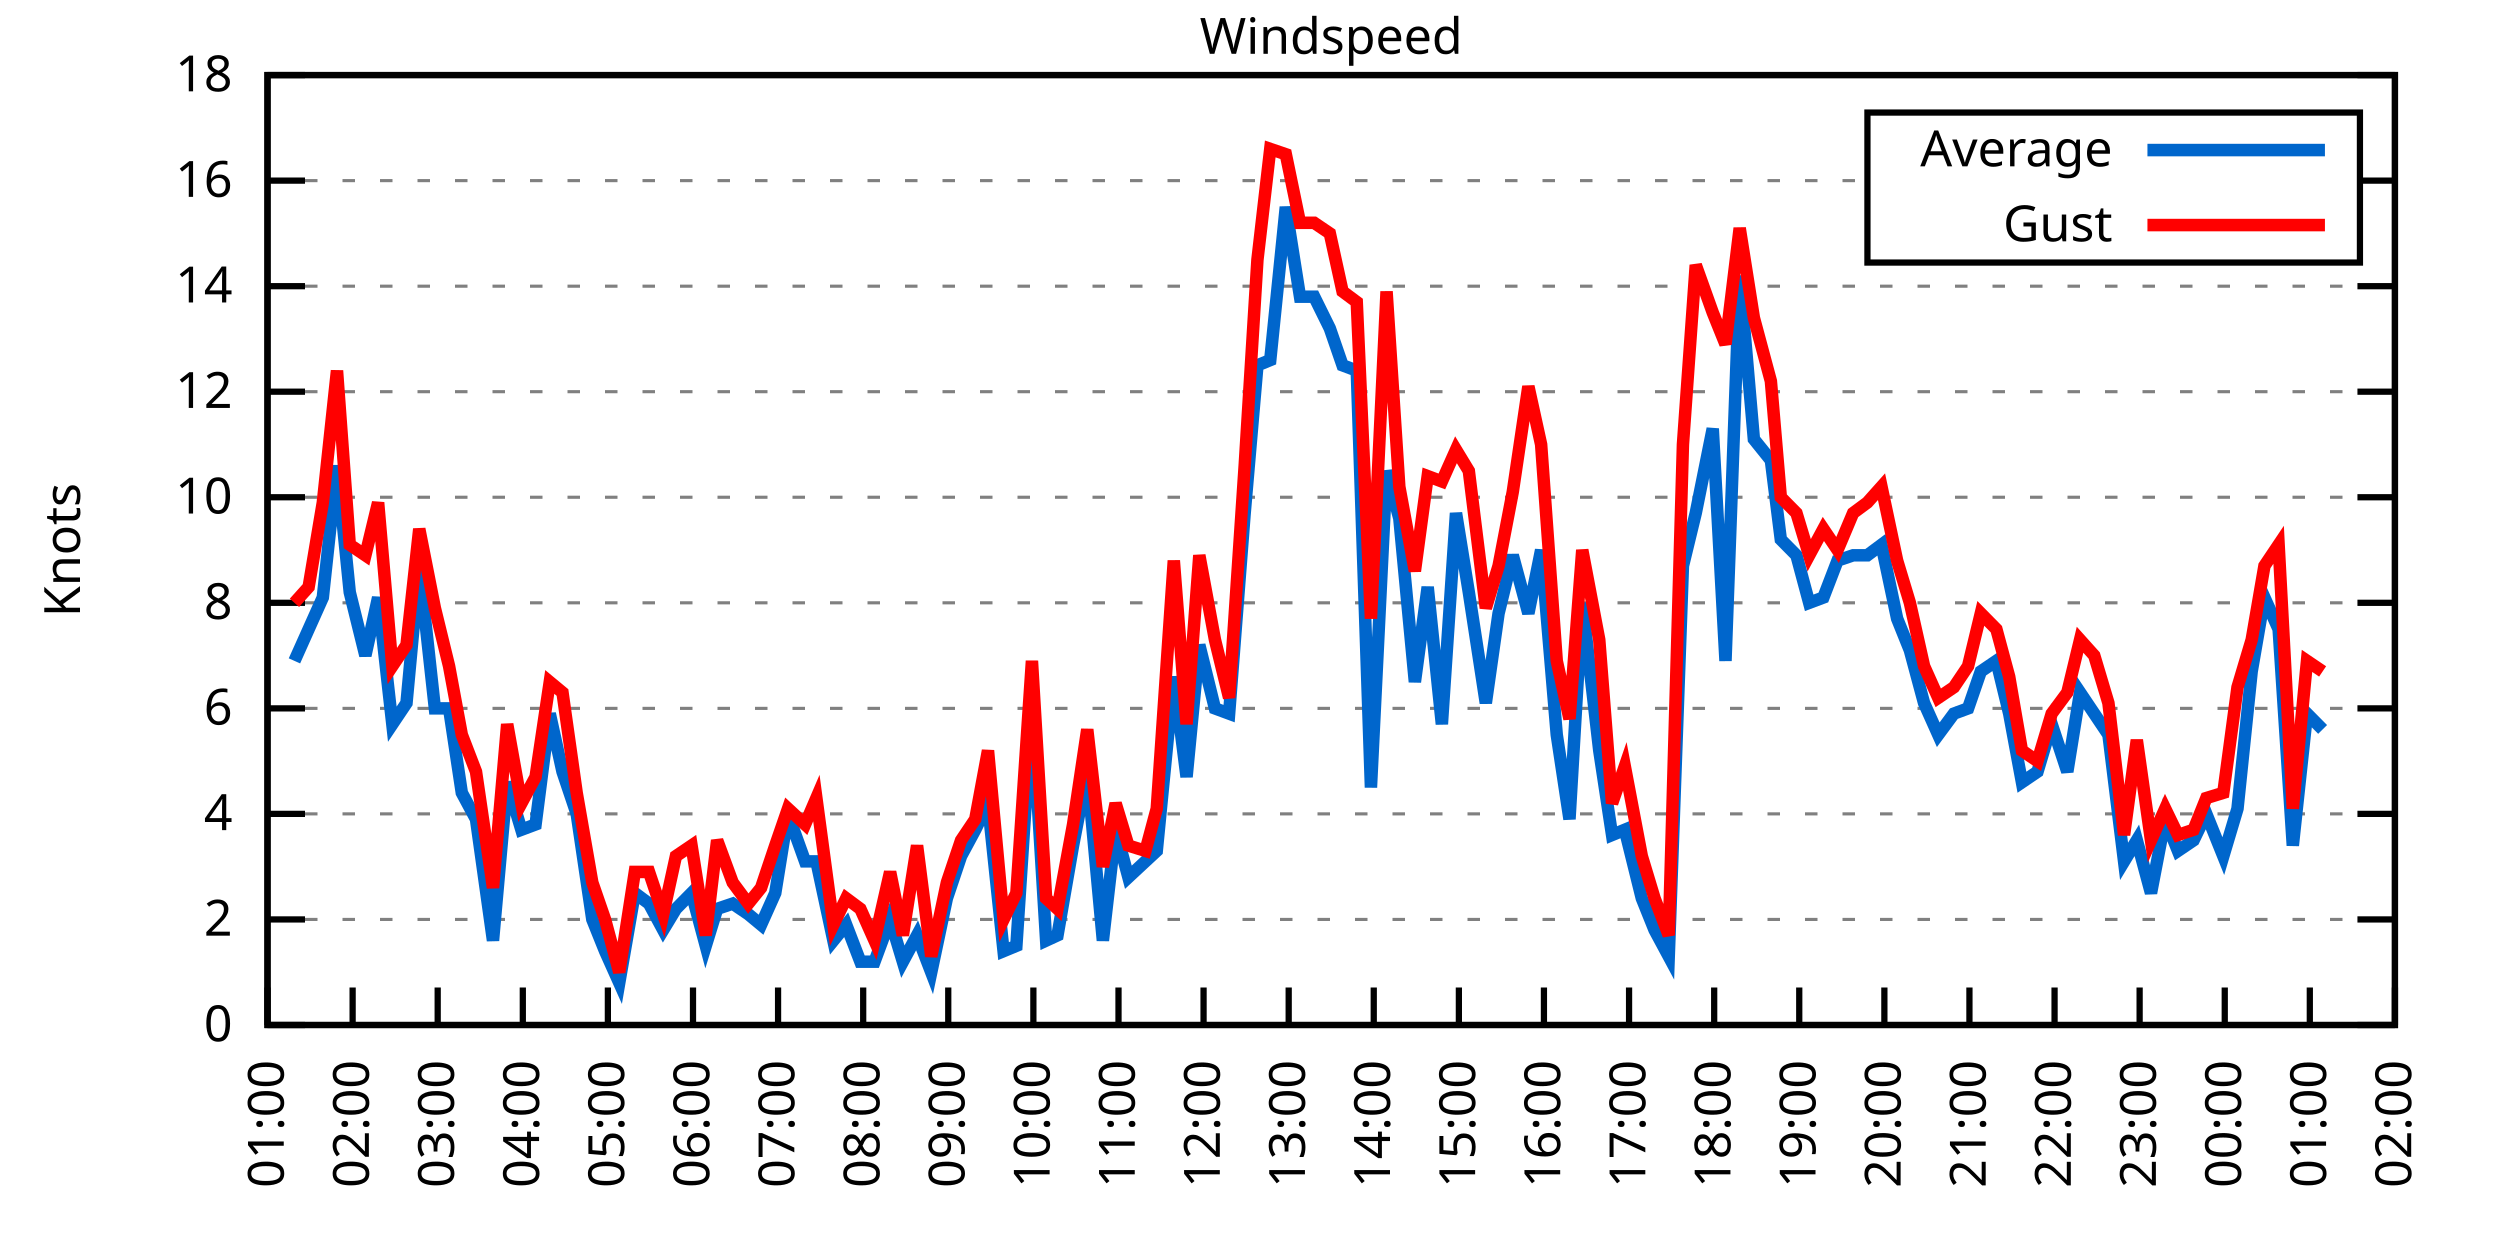
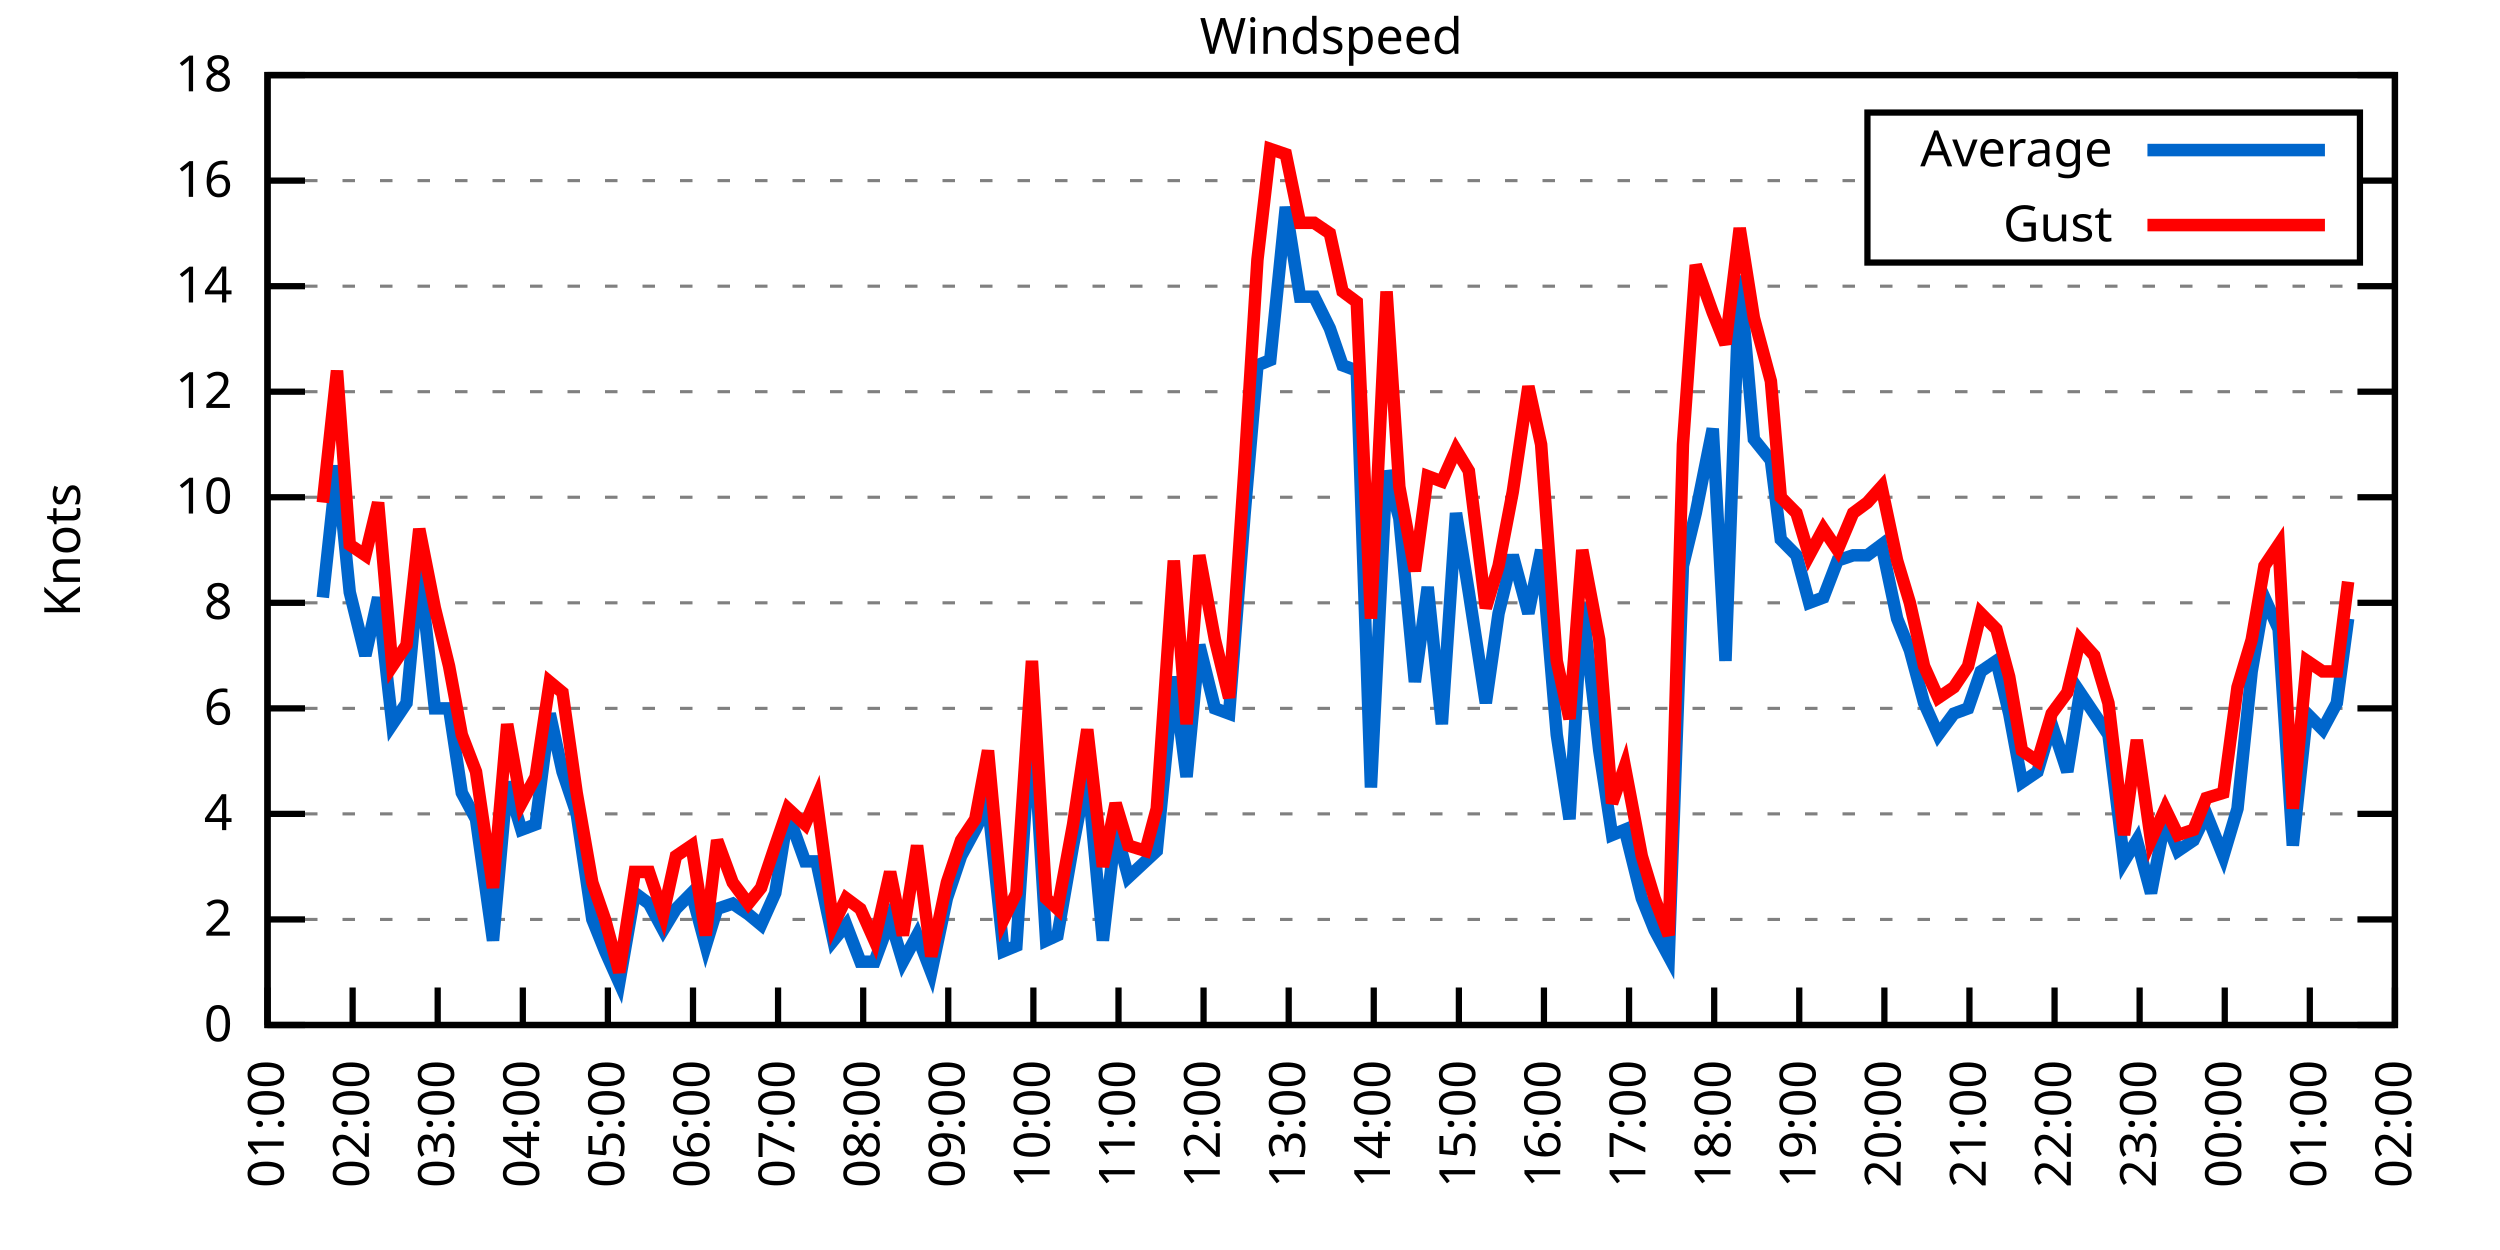
<svg xmlns="http://www.w3.org/2000/svg" xmlns:xlink="http://www.w3.org/1999/xlink" width="400" height="200" viewBox="0 0 400 200">
  <g id="gnuplot_canvas">
    <rect x="0" y="0" width="400" height="200" fill="none" />
    <defs>
      <circle id="gpDot" r="0.5" stroke-width="0.5" stroke="currentColor" />
      <path id="gpPt0" stroke-width="0.333" stroke="currentColor" d="M-1,0 h2 M0,-1 v2" />
      <path id="gpPt1" stroke-width="0.333" stroke="currentColor" d="M-1,-1 L1,1 M1,-1 L-1,1" />
      <path id="gpPt2" stroke-width="0.333" stroke="currentColor" d="M-1,0 L1,0 M0,-1 L0,1 M-1,-1 L1,1 M-1,1 L1,-1" />
      <rect id="gpPt3" stroke-width="0.333" stroke="currentColor" x="-1" y="-1" width="2" height="2" />
      <rect id="gpPt4" stroke-width="0.333" stroke="currentColor" fill="currentColor" x="-1" y="-1" width="2" height="2" />
      <circle id="gpPt5" stroke-width="0.333" stroke="currentColor" cx="0" cy="0" r="1" />
      <use xlink:href="#gpPt5" id="gpPt6" fill="currentColor" stroke="none" />
      <path id="gpPt7" stroke-width="0.333" stroke="currentColor" d="M0,-1.33 L-1.33,0.67 L1.33,0.67 z" />
      <use xlink:href="#gpPt7" id="gpPt8" fill="currentColor" stroke="none" />
      <use xlink:href="#gpPt7" id="gpPt9" stroke="currentColor" transform="rotate(180)" />
      <use xlink:href="#gpPt9" id="gpPt10" fill="currentColor" stroke="none" />
      <use xlink:href="#gpPt3" id="gpPt11" stroke="currentColor" transform="rotate(45)" />
      <use xlink:href="#gpPt11" id="gpPt12" fill="currentColor" stroke="none" />
      <path id="gpPt13" stroke-width="0.333" stroke="currentColor" d="M0,1.330 L1.265,0.411 L0.782,-1.067 L-0.782,-1.076 L-1.265,0.411 z" />
      <use xlink:href="#gpPt13" id="gpPt14" fill="currentColor" stroke="none" />
      <filter id="textbox" filterUnits="objectBoundingBox" x="0" y="0" height="1" width="1">
        <feFlood flood-color="white" flood-opacity="1" result="bgnd" />
        <feComposite in="SourceGraphic" in2="bgnd" operator="atop" />
      </filter>
      <filter id="greybox" filterUnits="objectBoundingBox" x="0" y="0" height="1" width="1">
        <feFlood flood-color="lightgrey" flood-opacity="1" result="grey" />
        <feComposite in="SourceGraphic" in2="grey" operator="atop" />
      </filter>
    </defs>
    <g fill="none" color="white" stroke="currentColor" stroke-width="1.00" stroke-linecap="butt" stroke-linejoin="miter">
</g>
    <g fill="none" color="black" stroke="currentColor" stroke-width="1.00" stroke-linecap="butt" stroke-linejoin="miter">
      <g stroke="none" shape-rendering="crispEdges">
        <polygon fill="rgb(255, 255, 255)" points="42.80,164.00 383.18,164.00 383.18,12.02 42.80,12.02 " />
      </g>
    </g>
    <g fill="none" color="black" stroke="currentColor" stroke-width="1.00" stroke-linecap="butt" stroke-linejoin="miter">
</g>
    <g fill="none" color="black" stroke="black" stroke-width="0.50" stroke-linecap="butt" stroke-linejoin="miter">
</g>
    <g fill="none" color="gray" stroke="currentColor" stroke-width="0.50" stroke-linecap="butt" stroke-linejoin="miter">
      <path stroke="gray" stroke-dasharray="2,4" class="gridline" d="M42.80,164.00 L383.19,164.00  " />
    </g>
    <g fill="none" color="gray" stroke="gray" stroke-width="1.00" stroke-linecap="butt" stroke-linejoin="miter">
</g>
    <g fill="none" color="black" stroke="currentColor" stroke-width="1.00" stroke-linecap="butt" stroke-linejoin="miter">
      <path stroke="black" d="M42.80,164.00 L48.80,164.00 M383.19,164.00 L377.19,164.00  " />
      <g transform="translate(37.20,166.60)" stroke="none" fill="black" font-family="Sans" font-size="8.00" text-anchor="end">
        <text>
          <tspan font-family="Sans"> 0</tspan>
        </text>
      </g>
    </g>
    <g fill="none" color="black" stroke="currentColor" stroke-width="1.00" stroke-linecap="butt" stroke-linejoin="miter">
</g>
    <g fill="none" color="black" stroke="black" stroke-width="0.50" stroke-linecap="butt" stroke-linejoin="miter">
</g>
    <g fill="none" color="gray" stroke="currentColor" stroke-width="0.50" stroke-linecap="butt" stroke-linejoin="miter">
      <path stroke="gray" stroke-dasharray="2,4" class="gridline" d="M42.80,147.11 L383.19,147.11  " />
    </g>
    <g fill="none" color="gray" stroke="gray" stroke-width="1.00" stroke-linecap="butt" stroke-linejoin="miter">
</g>
    <g fill="none" color="black" stroke="currentColor" stroke-width="1.00" stroke-linecap="butt" stroke-linejoin="miter">
      <path stroke="black" d="M42.80,147.11 L48.80,147.11 M383.19,147.11 L377.19,147.11  " />
      <g transform="translate(37.20,149.71)" stroke="none" fill="black" font-family="Sans" font-size="8.00" text-anchor="end">
        <text>
          <tspan font-family="Sans"> 2</tspan>
        </text>
      </g>
    </g>
    <g fill="none" color="black" stroke="currentColor" stroke-width="1.00" stroke-linecap="butt" stroke-linejoin="miter">
</g>
    <g fill="none" color="black" stroke="black" stroke-width="0.50" stroke-linecap="butt" stroke-linejoin="miter">
</g>
    <g fill="none" color="gray" stroke="currentColor" stroke-width="0.50" stroke-linecap="butt" stroke-linejoin="miter">
      <path stroke="gray" stroke-dasharray="2,4" class="gridline" d="M42.80,130.22 L383.19,130.22  " />
    </g>
    <g fill="none" color="gray" stroke="gray" stroke-width="1.00" stroke-linecap="butt" stroke-linejoin="miter">
</g>
    <g fill="none" color="black" stroke="currentColor" stroke-width="1.00" stroke-linecap="butt" stroke-linejoin="miter">
      <path stroke="black" d="M42.80,130.22 L48.80,130.22 M383.19,130.22 L377.19,130.22  " />
      <g transform="translate(37.20,132.82)" stroke="none" fill="black" font-family="Sans" font-size="8.00" text-anchor="end">
        <text>
          <tspan font-family="Sans"> 4</tspan>
        </text>
      </g>
    </g>
    <g fill="none" color="black" stroke="currentColor" stroke-width="1.00" stroke-linecap="butt" stroke-linejoin="miter">
</g>
    <g fill="none" color="black" stroke="black" stroke-width="0.50" stroke-linecap="butt" stroke-linejoin="miter">
</g>
    <g fill="none" color="gray" stroke="currentColor" stroke-width="0.50" stroke-linecap="butt" stroke-linejoin="miter">
      <path stroke="gray" stroke-dasharray="2,4" class="gridline" d="M42.80,113.34 L383.19,113.34  " />
    </g>
    <g fill="none" color="gray" stroke="gray" stroke-width="1.00" stroke-linecap="butt" stroke-linejoin="miter">
</g>
    <g fill="none" color="black" stroke="currentColor" stroke-width="1.00" stroke-linecap="butt" stroke-linejoin="miter">
      <path stroke="black" d="M42.80,113.34 L48.80,113.34 M383.19,113.34 L377.19,113.34  " />
      <g transform="translate(37.20,115.94)" stroke="none" fill="black" font-family="Sans" font-size="8.00" text-anchor="end">
        <text>
          <tspan font-family="Sans"> 6</tspan>
        </text>
      </g>
    </g>
    <g fill="none" color="black" stroke="currentColor" stroke-width="1.00" stroke-linecap="butt" stroke-linejoin="miter">
</g>
    <g fill="none" color="black" stroke="black" stroke-width="0.50" stroke-linecap="butt" stroke-linejoin="miter">
</g>
    <g fill="none" color="gray" stroke="currentColor" stroke-width="0.50" stroke-linecap="butt" stroke-linejoin="miter">
      <path stroke="gray" stroke-dasharray="2,4" class="gridline" d="M42.80,96.45 L383.19,96.45  " />
    </g>
    <g fill="none" color="gray" stroke="gray" stroke-width="1.00" stroke-linecap="butt" stroke-linejoin="miter">
</g>
    <g fill="none" color="black" stroke="currentColor" stroke-width="1.00" stroke-linecap="butt" stroke-linejoin="miter">
      <path stroke="black" d="M42.80,96.45 L48.80,96.45 M383.19,96.45 L377.19,96.45  " />
      <g transform="translate(37.20,99.05)" stroke="none" fill="black" font-family="Sans" font-size="8.00" text-anchor="end">
        <text>
          <tspan font-family="Sans"> 8</tspan>
        </text>
      </g>
    </g>
    <g fill="none" color="black" stroke="currentColor" stroke-width="1.00" stroke-linecap="butt" stroke-linejoin="miter">
</g>
    <g fill="none" color="black" stroke="black" stroke-width="0.50" stroke-linecap="butt" stroke-linejoin="miter">
</g>
    <g fill="none" color="gray" stroke="currentColor" stroke-width="0.50" stroke-linecap="butt" stroke-linejoin="miter">
      <path stroke="gray" stroke-dasharray="2,4" class="gridline" d="M42.80,79.56 L383.19,79.56  " />
    </g>
    <g fill="none" color="gray" stroke="gray" stroke-width="1.00" stroke-linecap="butt" stroke-linejoin="miter">
</g>
    <g fill="none" color="black" stroke="currentColor" stroke-width="1.00" stroke-linecap="butt" stroke-linejoin="miter">
      <path stroke="black" d="M42.80,79.56 L48.80,79.56 M383.19,79.56 L377.19,79.56  " />
      <g transform="translate(37.20,82.16)" stroke="none" fill="black" font-family="Sans" font-size="8.00" text-anchor="end">
        <text>
          <tspan font-family="Sans"> 10</tspan>
        </text>
      </g>
    </g>
    <g fill="none" color="black" stroke="currentColor" stroke-width="1.00" stroke-linecap="butt" stroke-linejoin="miter">
</g>
    <g fill="none" color="black" stroke="black" stroke-width="0.50" stroke-linecap="butt" stroke-linejoin="miter">
</g>
    <g fill="none" color="gray" stroke="currentColor" stroke-width="0.50" stroke-linecap="butt" stroke-linejoin="miter">
      <path stroke="gray" stroke-dasharray="2,4" class="gridline" d="M42.80,62.67 L383.19,62.67  " />
    </g>
    <g fill="none" color="gray" stroke="gray" stroke-width="1.00" stroke-linecap="butt" stroke-linejoin="miter">
</g>
    <g fill="none" color="black" stroke="currentColor" stroke-width="1.00" stroke-linecap="butt" stroke-linejoin="miter">
      <path stroke="black" d="M42.80,62.67 L48.80,62.67 M383.19,62.67 L377.19,62.67  " />
      <g transform="translate(37.20,65.27)" stroke="none" fill="black" font-family="Sans" font-size="8.00" text-anchor="end">
        <text>
          <tspan font-family="Sans"> 12</tspan>
        </text>
      </g>
    </g>
    <g fill="none" color="black" stroke="currentColor" stroke-width="1.00" stroke-linecap="butt" stroke-linejoin="miter">
</g>
    <g fill="none" color="black" stroke="black" stroke-width="0.50" stroke-linecap="butt" stroke-linejoin="miter">
</g>
    <g fill="none" color="gray" stroke="currentColor" stroke-width="0.50" stroke-linecap="butt" stroke-linejoin="miter">
      <path stroke="gray" stroke-dasharray="2,4" class="gridline" d="M42.80,45.79 L383.19,45.79  " />
    </g>
    <g fill="none" color="gray" stroke="gray" stroke-width="1.00" stroke-linecap="butt" stroke-linejoin="miter">
</g>
    <g fill="none" color="black" stroke="currentColor" stroke-width="1.00" stroke-linecap="butt" stroke-linejoin="miter">
      <path stroke="black" d="M42.80,45.79 L48.80,45.79 M383.19,45.79 L377.19,45.79  " />
      <g transform="translate(37.20,48.39)" stroke="none" fill="black" font-family="Sans" font-size="8.00" text-anchor="end">
        <text>
          <tspan font-family="Sans"> 14</tspan>
        </text>
      </g>
    </g>
    <g fill="none" color="black" stroke="currentColor" stroke-width="1.00" stroke-linecap="butt" stroke-linejoin="miter">
</g>
    <g fill="none" color="black" stroke="black" stroke-width="0.50" stroke-linecap="butt" stroke-linejoin="miter">
</g>
    <g fill="none" color="gray" stroke="currentColor" stroke-width="0.50" stroke-linecap="butt" stroke-linejoin="miter">
      <path stroke="gray" stroke-dasharray="2,4" class="gridline" d="M42.80,28.90 L298.79,28.90 M377.59,28.90 L383.19,28.90  " />
    </g>
    <g fill="none" color="gray" stroke="gray" stroke-width="1.00" stroke-linecap="butt" stroke-linejoin="miter">
</g>
    <g fill="none" color="black" stroke="currentColor" stroke-width="1.00" stroke-linecap="butt" stroke-linejoin="miter">
      <path stroke="black" d="M42.80,28.90 L48.80,28.90 M383.19,28.90 L377.19,28.90  " />
      <g transform="translate(37.20,31.50)" stroke="none" fill="black" font-family="Sans" font-size="8.00" text-anchor="end">
        <text>
          <tspan font-family="Sans"> 16</tspan>
        </text>
      </g>
    </g>
    <g fill="none" color="black" stroke="currentColor" stroke-width="1.00" stroke-linecap="butt" stroke-linejoin="miter">
</g>
    <g fill="none" color="black" stroke="black" stroke-width="0.50" stroke-linecap="butt" stroke-linejoin="miter">
</g>
    <g fill="none" color="gray" stroke="currentColor" stroke-width="0.50" stroke-linecap="butt" stroke-linejoin="miter">
      <path stroke="gray" stroke-dasharray="2,4" class="gridline" d="M42.80,12.01 L383.19,12.01  " />
    </g>
    <g fill="none" color="gray" stroke="gray" stroke-width="1.00" stroke-linecap="butt" stroke-linejoin="miter">
</g>
    <g fill="none" color="black" stroke="currentColor" stroke-width="1.00" stroke-linecap="butt" stroke-linejoin="miter">
      <path stroke="black" d="M42.80,12.01 L48.80,12.01 M383.19,12.01 L377.19,12.01  " />
      <g transform="translate(37.20,14.61)" stroke="none" fill="black" font-family="Sans" font-size="8.00" text-anchor="end">
        <text>
          <tspan font-family="Sans"> 18</tspan>
        </text>
      </g>
    </g>
    <g fill="none" color="black" stroke="currentColor" stroke-width="1.00" stroke-linecap="butt" stroke-linejoin="miter">
      <path stroke="black" d="M42.80,164.00 L42.80,158.00  " />
      <g transform="translate(45.40,169.60) rotate(270.00)" stroke="none" fill="black" font-family="Sans" font-size="8.00" text-anchor="end">
        <text>
          <tspan font-family="Sans">01:00</tspan>
        </text>
      </g>
    </g>
    <g fill="none" color="black" stroke="currentColor" stroke-width="1.00" stroke-linecap="butt" stroke-linejoin="miter">
      <path stroke="black" d="M56.42,164.00 L56.42,158.00  " />
      <g transform="translate(59.02,169.60) rotate(270.00)" stroke="none" fill="black" font-family="Sans" font-size="8.00" text-anchor="end">
        <text>
          <tspan font-family="Sans">02:00</tspan>
        </text>
      </g>
    </g>
    <g fill="none" color="black" stroke="currentColor" stroke-width="1.00" stroke-linecap="butt" stroke-linejoin="miter">
      <path stroke="black" d="M70.03,164.00 L70.03,158.00  " />
      <g transform="translate(72.63,169.60) rotate(270.00)" stroke="none" fill="black" font-family="Sans" font-size="8.00" text-anchor="end">
        <text>
          <tspan font-family="Sans">03:00</tspan>
        </text>
      </g>
    </g>
    <g fill="none" color="black" stroke="currentColor" stroke-width="1.00" stroke-linecap="butt" stroke-linejoin="miter">
      <path stroke="black" d="M83.65,164.00 L83.65,158.00  " />
      <g transform="translate(86.25,169.60) rotate(270.00)" stroke="none" fill="black" font-family="Sans" font-size="8.00" text-anchor="end">
        <text>
          <tspan font-family="Sans">04:00</tspan>
        </text>
      </g>
    </g>
    <g fill="none" color="black" stroke="currentColor" stroke-width="1.00" stroke-linecap="butt" stroke-linejoin="miter">
      <path stroke="black" d="M97.26,164.00 L97.26,158.00  " />
      <g transform="translate(99.86,169.60) rotate(270.00)" stroke="none" fill="black" font-family="Sans" font-size="8.00" text-anchor="end">
        <text>
          <tspan font-family="Sans">05:00</tspan>
        </text>
      </g>
    </g>
    <g fill="none" color="black" stroke="currentColor" stroke-width="1.00" stroke-linecap="butt" stroke-linejoin="miter">
      <path stroke="black" d="M110.88,164.00 L110.88,158.00  " />
      <g transform="translate(113.48,169.60) rotate(270.00)" stroke="none" fill="black" font-family="Sans" font-size="8.00" text-anchor="end">
        <text>
          <tspan font-family="Sans">06:00</tspan>
        </text>
      </g>
    </g>
    <g fill="none" color="black" stroke="currentColor" stroke-width="1.00" stroke-linecap="butt" stroke-linejoin="miter">
      <path stroke="black" d="M124.49,164.00 L124.49,158.00  " />
      <g transform="translate(127.09,169.60) rotate(270.00)" stroke="none" fill="black" font-family="Sans" font-size="8.00" text-anchor="end">
        <text>
          <tspan font-family="Sans">07:00</tspan>
        </text>
      </g>
    </g>
    <g fill="none" color="black" stroke="currentColor" stroke-width="1.00" stroke-linecap="butt" stroke-linejoin="miter">
      <path stroke="black" d="M138.11,164.00 L138.11,158.00  " />
      <g transform="translate(140.71,169.60) rotate(270.00)" stroke="none" fill="black" font-family="Sans" font-size="8.00" text-anchor="end">
        <text>
          <tspan font-family="Sans">08:00</tspan>
        </text>
      </g>
    </g>
    <g fill="none" color="black" stroke="currentColor" stroke-width="1.00" stroke-linecap="butt" stroke-linejoin="miter">
      <path stroke="black" d="M151.72,164.00 L151.72,158.00  " />
      <g transform="translate(154.32,169.60) rotate(270.00)" stroke="none" fill="black" font-family="Sans" font-size="8.00" text-anchor="end">
        <text>
          <tspan font-family="Sans">09:00</tspan>
        </text>
      </g>
    </g>
    <g fill="none" color="black" stroke="currentColor" stroke-width="1.00" stroke-linecap="butt" stroke-linejoin="miter">
      <path stroke="black" d="M165.34,164.00 L165.34,158.00  " />
      <g transform="translate(167.94,169.60) rotate(270.00)" stroke="none" fill="black" font-family="Sans" font-size="8.00" text-anchor="end">
        <text>
          <tspan font-family="Sans">10:00</tspan>
        </text>
      </g>
    </g>
    <g fill="none" color="black" stroke="currentColor" stroke-width="1.00" stroke-linecap="butt" stroke-linejoin="miter">
      <path stroke="black" d="M178.96,164.00 L178.96,158.00  " />
      <g transform="translate(181.56,169.60) rotate(270.00)" stroke="none" fill="black" font-family="Sans" font-size="8.00" text-anchor="end">
        <text>
          <tspan font-family="Sans">11:00</tspan>
        </text>
      </g>
    </g>
    <g fill="none" color="black" stroke="currentColor" stroke-width="1.00" stroke-linecap="butt" stroke-linejoin="miter">
      <path stroke="black" d="M192.57,164.00 L192.57,158.00  " />
      <g transform="translate(195.17,169.60) rotate(270.00)" stroke="none" fill="black" font-family="Sans" font-size="8.00" text-anchor="end">
        <text>
          <tspan font-family="Sans">12:00</tspan>
        </text>
      </g>
    </g>
    <g fill="none" color="black" stroke="currentColor" stroke-width="1.00" stroke-linecap="butt" stroke-linejoin="miter">
      <path stroke="black" d="M206.19,164.00 L206.19,158.00  " />
      <g transform="translate(208.79,169.60) rotate(270.00)" stroke="none" fill="black" font-family="Sans" font-size="8.00" text-anchor="end">
        <text>
          <tspan font-family="Sans">13:00</tspan>
        </text>
      </g>
    </g>
    <g fill="none" color="black" stroke="currentColor" stroke-width="1.00" stroke-linecap="butt" stroke-linejoin="miter">
      <path stroke="black" d="M219.80,164.00 L219.80,158.00  " />
      <g transform="translate(222.40,169.60) rotate(270.00)" stroke="none" fill="black" font-family="Sans" font-size="8.00" text-anchor="end">
        <text>
          <tspan font-family="Sans">14:00</tspan>
        </text>
      </g>
    </g>
    <g fill="none" color="black" stroke="currentColor" stroke-width="1.00" stroke-linecap="butt" stroke-linejoin="miter">
      <path stroke="black" d="M233.42,164.00 L233.42,158.00  " />
      <g transform="translate(236.02,169.60) rotate(270.00)" stroke="none" fill="black" font-family="Sans" font-size="8.00" text-anchor="end">
        <text>
          <tspan font-family="Sans">15:00</tspan>
        </text>
      </g>
    </g>
    <g fill="none" color="black" stroke="currentColor" stroke-width="1.00" stroke-linecap="butt" stroke-linejoin="miter">
      <path stroke="black" d="M247.03,164.00 L247.03,158.00  " />
      <g transform="translate(249.63,169.60) rotate(270.00)" stroke="none" fill="black" font-family="Sans" font-size="8.00" text-anchor="end">
        <text>
          <tspan font-family="Sans">16:00</tspan>
        </text>
      </g>
    </g>
    <g fill="none" color="black" stroke="currentColor" stroke-width="1.00" stroke-linecap="butt" stroke-linejoin="miter">
      <path stroke="black" d="M260.65,164.00 L260.65,158.00  " />
      <g transform="translate(263.25,169.60) rotate(270.00)" stroke="none" fill="black" font-family="Sans" font-size="8.00" text-anchor="end">
        <text>
          <tspan font-family="Sans">17:00</tspan>
        </text>
      </g>
    </g>
    <g fill="none" color="black" stroke="currentColor" stroke-width="1.00" stroke-linecap="butt" stroke-linejoin="miter">
      <path stroke="black" d="M274.27,164.00 L274.27,158.00  " />
      <g transform="translate(276.87,169.60) rotate(270.00)" stroke="none" fill="black" font-family="Sans" font-size="8.00" text-anchor="end">
        <text>
          <tspan font-family="Sans">18:00</tspan>
        </text>
      </g>
    </g>
    <g fill="none" color="black" stroke="currentColor" stroke-width="1.00" stroke-linecap="butt" stroke-linejoin="miter">
      <path stroke="black" d="M287.88,164.00 L287.88,158.00  " />
      <g transform="translate(290.48,169.60) rotate(270.00)" stroke="none" fill="black" font-family="Sans" font-size="8.00" text-anchor="end">
        <text>
          <tspan font-family="Sans">19:00</tspan>
        </text>
      </g>
    </g>
    <g fill="none" color="black" stroke="currentColor" stroke-width="1.00" stroke-linecap="butt" stroke-linejoin="miter">
      <path stroke="black" d="M301.50,164.00 L301.50,158.00  " />
      <g transform="translate(304.10,169.60) rotate(270.00)" stroke="none" fill="black" font-family="Sans" font-size="8.00" text-anchor="end">
        <text>
          <tspan font-family="Sans">20:00</tspan>
        </text>
      </g>
    </g>
    <g fill="none" color="black" stroke="currentColor" stroke-width="1.00" stroke-linecap="butt" stroke-linejoin="miter">
      <path stroke="black" d="M315.11,164.00 L315.11,158.00  " />
      <g transform="translate(317.71,169.60) rotate(270.00)" stroke="none" fill="black" font-family="Sans" font-size="8.00" text-anchor="end">
        <text>
          <tspan font-family="Sans">21:00</tspan>
        </text>
      </g>
    </g>
    <g fill="none" color="black" stroke="currentColor" stroke-width="1.00" stroke-linecap="butt" stroke-linejoin="miter">
      <path stroke="black" d="M328.73,164.00 L328.73,158.00  " />
      <g transform="translate(331.33,169.60) rotate(270.00)" stroke="none" fill="black" font-family="Sans" font-size="8.00" text-anchor="end">
        <text>
          <tspan font-family="Sans">22:00</tspan>
        </text>
      </g>
    </g>
    <g fill="none" color="black" stroke="currentColor" stroke-width="1.00" stroke-linecap="butt" stroke-linejoin="miter">
      <path stroke="black" d="M342.34,164.00 L342.34,158.00  " />
      <g transform="translate(344.94,169.60) rotate(270.00)" stroke="none" fill="black" font-family="Sans" font-size="8.00" text-anchor="end">
        <text>
          <tspan font-family="Sans">23:00</tspan>
        </text>
      </g>
    </g>
    <g fill="none" color="black" stroke="currentColor" stroke-width="1.00" stroke-linecap="butt" stroke-linejoin="miter">
      <path stroke="black" d="M355.96,164.00 L355.96,158.00  " />
      <g transform="translate(358.56,169.60) rotate(270.00)" stroke="none" fill="black" font-family="Sans" font-size="8.00" text-anchor="end">
        <text>
          <tspan font-family="Sans">00:00</tspan>
        </text>
      </g>
    </g>
    <g fill="none" color="black" stroke="currentColor" stroke-width="1.00" stroke-linecap="butt" stroke-linejoin="miter">
      <path stroke="black" d="M369.57,164.00 L369.57,158.00  " />
      <g transform="translate(372.17,169.60) rotate(270.00)" stroke="none" fill="black" font-family="Sans" font-size="8.00" text-anchor="end">
        <text>
          <tspan font-family="Sans">01:00</tspan>
        </text>
      </g>
    </g>
    <g fill="none" color="black" stroke="currentColor" stroke-width="1.00" stroke-linecap="butt" stroke-linejoin="miter">
      <path stroke="black" d="M383.19,164.00 L383.19,158.00  " />
      <g transform="translate(385.79,169.60) rotate(270.00)" stroke="none" fill="black" font-family="Sans" font-size="8.00" text-anchor="end">
        <text>
          <tspan font-family="Sans">02:00</tspan>
        </text>
      </g>
    </g>
    <g fill="none" color="black" stroke="currentColor" stroke-width="1.00" stroke-linecap="butt" stroke-linejoin="miter">
</g>
    <g fill="none" color="black" stroke="currentColor" stroke-width="1.00" stroke-linecap="butt" stroke-linejoin="miter">
      <path stroke="black" d="M42.80,12.01 L42.80,164.00 L383.19,164.00 L383.19,12.01 L42.80,12.01 Z  " />
    </g>
    <g fill="none" color="black" stroke="currentColor" stroke-width="1.00" stroke-linecap="butt" stroke-linejoin="miter">
</g>
    <g fill="none" color="black" stroke="currentColor" stroke-width="1.00" stroke-linecap="butt" stroke-linejoin="miter">
      <path stroke="black" d="M298.79,42.01 L298.79,18.01 L377.59,18.01 L377.59,42.01 L298.79,42.01 Z  " />
    </g>
    <g id="Windspeed_plot_1">
      <g fill="none" color="white" stroke="black" stroke-width="2.00" stroke-linecap="butt" stroke-linejoin="miter">
</g>
      <g fill="none" color="black" stroke="currentColor" stroke-width="2.00" stroke-linecap="butt" stroke-linejoin="miter">
        <g transform="translate(337.99,26.61)" stroke="none" fill="black" font-family="Sans" font-size="8.00" text-anchor="end">
          <text>
            <tspan font-family="Sans">Average</tspan>
          </text>
        </g>
      </g>
      <g fill="none" color="black" stroke="currentColor" stroke-width="2.00" stroke-linecap="butt" stroke-linejoin="miter">
-         <path stroke="rgb(  0, 102, 204)" d="M343.59,24.01 L371.99,24.01 M47.11,105.74 L49.38,100.67 L51.65,95.60 L53.92,74.49 L55.96,94.76 L58.46,104.89   L60.50,95.60 L62.77,115.87 L65.04,112.49 L67.08,90.54 L69.58,113.34 L71.85,113.34 L73.89,126.85 L76.16,131.07   L78.88,150.49 L81.15,125.16 L83.42,132.76 L85.69,131.91 L87.96,114.18 L90.00,123.47 L92.27,130.22 L94.77,147.11   L96.81,152.18 L99.08,157.24 L101.57,142.89 L103.84,144.58 L106.11,148.80 L108.15,145.42 L110.65,142.89 L112.92,151.33   L114.74,145.42 L117.23,144.58 L119.73,146.27 L121.77,147.96 L124.04,142.89 L126.08,130.22 L128.81,137.82 L130.62,137.82   L133.34,150.49 L135.39,147.96 L137.66,153.87 L139.92,153.87 L142.42,147.11 L144.46,153.87 L146.73,149.65 L149.00,155.56   L151.50,143.73 L153.77,136.98 L156.04,132.76 L158.08,128.54 L160.57,152.18 L162.62,151.33 L165.11,113.34 L167.38,150.49   L169.20,149.65 L171.69,135.29 L173.96,123.47 L176.46,150.49 L178.50,132.76 L180.54,140.36 L183.27,137.82 L185.08,136.14   L187.81,108.27 L189.85,124.31 L191.89,103.20 L194.39,113.34 L196.66,114.18 L199.15,82.09 L201.19,58.45 L203.24,57.61   L205.73,33.12 L208.00,47.47 L210.27,47.47 L212.77,52.54 L214.81,58.45 L217.08,59.30 L219.35,126.00 L221.85,75.34   L223.89,82.94 L226.38,109.11 L228.43,93.92 L230.70,115.87 L232.96,82.09 L235.01,94.76 L237.73,112.49 L239.77,98.14   L242.04,88.85 L244.54,98.14 L246.58,88.00 L249.08,117.56 L251.12,131.07 L253.16,96.45 L255.88,120.09 L257.93,133.60   L259.97,132.76 L262.69,143.73 L264.73,148.80 L267.00,153.02 L269.27,90.54 L271.32,82.09 L274.04,68.58 L276.08,105.74   L278.35,44.10 L280.62,70.27 L283.34,73.65 L284.93,86.32 L287.43,88.85 L289.47,96.45 L291.74,95.60 L294.01,89.69   L296.50,88.85 L298.77,88.85 L301.04,87.16 L303.54,98.98 L305.58,104.05 L307.85,112.49 L310.12,117.56 L312.62,114.18   L314.89,113.34 L316.93,107.43 L319.42,105.74 L321.47,114.18 L323.51,125.16 L326.00,123.47 L328.27,115.87 L330.77,123.47   L332.81,110.80 L335.08,114.18 L337.35,117.56 L339.85,137.82 L341.89,134.45 L344.16,142.89 L346.43,131.07 L348.47,136.14   L350.97,134.45 L353.01,130.22 L355.73,136.98 L358.00,129.38 L360.27,107.43 L362.31,95.60 L364.58,100.67 L366.85,135.29   L369.12,114.18 L371.62,116.71  " />
+         <path stroke="rgb(  0, 102, 204)" d="M343.59,24.01 L371.99,24.01 M51.65,95.60 L53.92,74.49 L55.96,94.76 L58.46,104.89 L60.50,95.60 L62.77,115.87   L65.04,112.49 L67.08,90.54 L69.58,113.34 L71.85,113.34 L73.89,126.85 L76.16,131.07 L78.88,150.49 L81.15,125.16   L83.42,132.76 L85.69,131.91 L87.96,114.18 L90.00,123.47 L92.27,130.22 L94.77,147.11 L96.81,152.18 L99.08,157.24   L101.57,142.89 L103.84,144.58 L106.11,148.80 L108.15,145.42 L110.65,142.89 L112.92,151.33 L114.74,145.42 L117.23,144.58   L119.73,146.27 L121.77,147.96 L124.04,142.89 L126.08,130.22 L128.81,137.82 L130.62,137.82 L133.34,150.49 L135.39,147.96   L137.66,153.87 L139.92,153.87 L142.42,147.11 L144.46,153.87 L146.73,149.65 L149.00,155.56 L151.50,143.73 L153.77,136.98   L156.04,132.76 L158.08,128.54 L160.57,152.18 L162.62,151.33 L165.11,113.34 L167.38,150.49 L169.20,149.65 L171.69,135.29   L173.96,123.47 L176.46,150.49 L178.50,132.76 L180.54,140.36 L183.27,137.82 L185.08,136.14 L187.81,108.27 L189.85,124.31   L191.89,103.20 L194.39,113.34 L196.66,114.18 L199.15,82.09 L201.19,58.45 L203.24,57.61 L205.73,33.12 L208.00,47.47   L210.27,47.47 L212.77,52.54 L214.81,58.45 L217.08,59.30 L219.35,126.00 L221.85,75.34 L223.89,82.94 L226.38,109.11   L228.43,93.92 L230.70,115.87 L232.96,82.09 L235.01,94.76 L237.73,112.49 L239.77,98.14 L242.04,88.85 L244.54,98.14   L246.58,88.00 L249.08,117.56 L251.12,131.07 L253.16,96.45 L255.88,120.09 L257.93,133.60 L259.97,132.76 L262.69,143.73   L264.73,148.80 L267.00,153.02 L269.27,90.54 L271.32,82.09 L274.04,68.58 L276.08,105.74 L278.35,44.10 L280.62,70.27   L283.34,73.65 L284.93,86.32 L287.43,88.85 L289.47,96.45 L291.74,95.60 L294.01,89.69 L296.50,88.85 L298.77,88.85   L301.04,87.16 L303.54,98.98 L305.58,104.05 L307.85,112.49 L310.12,117.56 L312.62,114.18 L314.89,113.34 L316.93,107.43   L319.42,105.74 L321.47,114.18 L323.51,125.16 L326.00,123.47 L328.27,115.87 L330.77,123.47 L332.81,110.80 L335.08,114.18   L337.35,117.56 L339.85,137.82 L341.89,134.45 L344.16,142.89 L346.43,131.07 L348.47,136.14 L350.97,134.45 L353.01,130.22   L355.73,136.98 L358.00,129.38 L360.27,107.43 L362.31,95.60 L364.58,100.67 L366.85,135.29 L369.12,114.18 L371.62,116.71   L373.89,112.49 L375.70,98.98  " />
      </g>
    </g>
    <g id="Windspeed_plot_2">
      <g fill="none" color="black" stroke="currentColor" stroke-width="2.00" stroke-linecap="butt" stroke-linejoin="miter">
        <g transform="translate(337.99,38.61)" stroke="none" fill="black" font-family="Sans" font-size="8.00" text-anchor="end">
          <text>
            <tspan font-family="Sans">Gust</tspan>
          </text>
        </g>
      </g>
      <g fill="none" color="black" stroke="currentColor" stroke-width="2.00" stroke-linecap="butt" stroke-linejoin="miter">
-         <path stroke="rgb(255,   0,   0)" d="M343.59,36.01 L371.99,36.01 M47.11,96.45 L49.38,93.92 L51.65,80.41 L53.92,59.30 L55.96,87.16 L58.46,88.85   L60.50,80.41 L62.77,106.58 L65.04,103.20 L67.08,84.63 L69.58,97.29 L71.85,106.58 L73.89,117.56 L76.16,123.47   L78.88,142.05 L81.15,115.87 L83.42,128.54 L85.69,124.31 L87.96,109.11 L90.00,110.80 L92.27,126.85 L94.77,141.20   L96.81,147.11 L99.08,155.56 L101.57,139.51 L103.84,139.51 L106.11,146.27 L108.15,136.98 L110.65,135.29 L112.92,149.65   L114.74,134.45 L117.23,141.20 L119.73,144.58 L121.77,142.05 L124.04,135.29 L126.08,129.38 L128.81,131.91 L130.62,127.69   L133.34,147.96 L135.39,143.73 L137.66,145.42 L139.92,150.49 L142.42,139.51 L144.46,149.65 L146.73,135.29 L149.00,153.02   L151.50,141.20 L153.77,134.45 L156.04,131.07 L158.08,120.09 L160.57,147.11 L162.62,142.89 L165.11,105.74 L167.38,143.73   L169.20,145.42 L171.69,131.91 L173.96,116.71 L176.46,138.67 L178.50,128.54 L180.54,135.29 L183.27,136.14 L185.08,129.38   L187.81,89.69 L189.85,115.87 L191.89,88.85 L194.39,102.36 L196.66,111.65 L199.15,74.49 L201.19,41.56 L203.24,23.83   L205.73,24.68 L208.00,35.65 L210.27,35.65 L212.77,37.34 L214.81,46.63 L217.08,48.32 L219.35,98.98 L221.85,46.63   L223.89,77.87 L226.38,91.38 L228.43,76.18 L230.70,77.03 L232.96,71.96 L235.01,75.34 L237.73,97.29 L239.77,90.54   L242.04,78.72 L244.54,61.83 L246.58,71.12 L249.08,105.74 L251.12,115.03 L253.16,88.00 L255.88,102.36 L257.93,128.54   L259.97,122.62 L262.69,136.98 L264.73,143.73 L267.00,149.65 L269.27,71.12 L271.32,42.41 L274.04,50.01 L276.08,55.07   L278.35,36.50 L280.62,50.85 L283.34,60.98 L284.93,79.56 L287.43,82.09 L289.47,88.85 L291.74,84.63 L294.01,88.00   L296.50,82.09 L298.77,80.41 L301.04,77.87 L303.54,89.69 L305.58,96.45 L307.85,106.58 L310.12,111.65 L312.62,109.96   L314.89,106.58 L316.93,98.14 L319.42,100.67 L321.47,108.27 L323.51,120.09 L326.00,121.78 L328.27,114.18 L330.77,110.80   L332.81,102.36 L335.08,104.89 L337.35,112.49 L339.85,133.60 L341.89,118.40 L344.16,134.45 L346.43,129.38 L348.47,133.60   L350.97,132.76 L353.01,127.69 L355.73,126.85 L358.00,109.96 L360.27,102.36 L362.31,90.54 L364.58,87.16 L366.85,129.38   L369.12,105.74 L371.62,107.43  " />
+         <path stroke="rgb(255,   0,   0)" d="M343.59,36.01 L371.99,36.01 M51.65,80.41 L53.92,59.30 L55.96,87.16 L58.46,88.85 L60.50,80.41 L62.77,106.58   L65.04,103.20 L67.08,84.63 L69.58,97.29 L71.85,106.58 L73.89,117.56 L76.16,123.47 L78.88,142.05 L81.15,115.87   L83.42,128.54 L85.69,124.31 L87.96,109.11 L90.00,110.80 L92.27,126.85 L94.77,141.20 L96.81,147.11 L99.08,155.56   L101.57,139.51 L103.84,139.51 L106.11,146.27 L108.15,136.98 L110.65,135.29 L112.92,149.65 L114.74,134.45 L117.23,141.20   L119.73,144.58 L121.77,142.05 L124.04,135.29 L126.08,129.38 L128.81,131.91 L130.62,127.69 L133.34,147.96 L135.39,143.73   L137.66,145.42 L139.92,150.49 L142.42,139.51 L144.46,149.65 L146.73,135.29 L149.00,153.02 L151.50,141.20 L153.77,134.45   L156.04,131.07 L158.08,120.09 L160.57,147.11 L162.62,142.89 L165.11,105.74 L167.38,143.73 L169.20,145.42 L171.69,131.91   L173.96,116.71 L176.46,138.67 L178.50,128.54 L180.54,135.29 L183.27,136.14 L185.08,129.38 L187.81,89.69 L189.85,115.87   L191.89,88.85 L194.39,102.36 L196.66,111.65 L199.15,74.49 L201.19,41.56 L203.24,23.83 L205.73,24.68 L208.00,35.65   L210.27,35.65 L212.77,37.34 L214.81,46.63 L217.08,48.32 L219.35,98.98 L221.85,46.63 L223.89,77.87 L226.38,91.38   L228.43,76.18 L230.70,77.03 L232.96,71.96 L235.01,75.34 L237.73,97.29 L239.77,90.54 L242.04,78.72 L244.54,61.83   L246.58,71.12 L249.08,105.74 L251.12,115.03 L253.16,88.00 L255.88,102.36 L257.93,128.54 L259.97,122.62 L262.69,136.98   L264.73,143.73 L267.00,149.65 L269.27,71.12 L271.32,42.41 L274.04,50.01 L276.08,55.07 L278.35,36.50 L280.62,50.85   L283.34,60.98 L284.93,79.56 L287.43,82.09 L289.47,88.85 L291.74,84.63 L294.01,88.00 L296.50,82.09 L298.77,80.41   L301.04,77.87 L303.54,89.69 L305.58,96.45 L307.85,106.58 L310.12,111.65 L312.62,109.96 L314.89,106.58 L316.93,98.14   L319.42,100.67 L321.47,108.27 L323.51,120.09 L326.00,121.78 L328.27,114.18 L330.77,110.80 L332.81,102.36 L335.08,104.89   L337.35,112.49 L339.85,133.60 L341.89,118.40 L344.16,134.45 L346.43,129.38 L348.47,133.60 L350.97,132.76 L353.01,127.69   L355.73,126.85 L358.00,109.96 L360.27,102.36 L362.31,90.54 L364.58,87.16 L366.85,129.38 L369.12,105.74 L371.62,107.43   L373.89,107.43 L375.70,93.07  " />
      </g>
    </g>
    <g fill="none" color="black" stroke="currentColor" stroke-width="2.00" stroke-linecap="butt" stroke-linejoin="miter">
</g>
    <g fill="none" color="black" stroke="black" stroke-width="1.00" stroke-linecap="butt" stroke-linejoin="miter">
</g>
    <g fill="none" color="black" stroke="currentColor" stroke-width="1.00" stroke-linecap="butt" stroke-linejoin="miter">
      <path stroke="black" d="M42.80,12.01 L42.80,164.00 L383.19,164.00 L383.19,12.01 L42.80,12.01 Z  " />
      <g transform="translate(12.80,88.01) rotate(270.00)" stroke="none" fill="black" font-family="Sans" font-size="8.00" text-anchor="middle">
        <text>
          <tspan font-family="Sans">Knots</tspan>
        </text>
      </g>
    </g>
    <g fill="none" color="black" stroke="currentColor" stroke-width="1.00" stroke-linecap="butt" stroke-linejoin="miter">
</g>
    <g fill="none" color="black" stroke="currentColor" stroke-width="1.00" stroke-linecap="butt" stroke-linejoin="miter">
      <g transform="translate(212.99,8.61)" stroke="none" fill="black" font-family="Sans" font-size="8.00" text-anchor="middle">
        <text>
          <tspan font-family="Sans">Windspeed</tspan>
        </text>
      </g>
    </g>
    <g fill="none" color="black" stroke="currentColor" stroke-width="1.00" stroke-linecap="butt" stroke-linejoin="miter">
</g>
  </g>
</svg>
